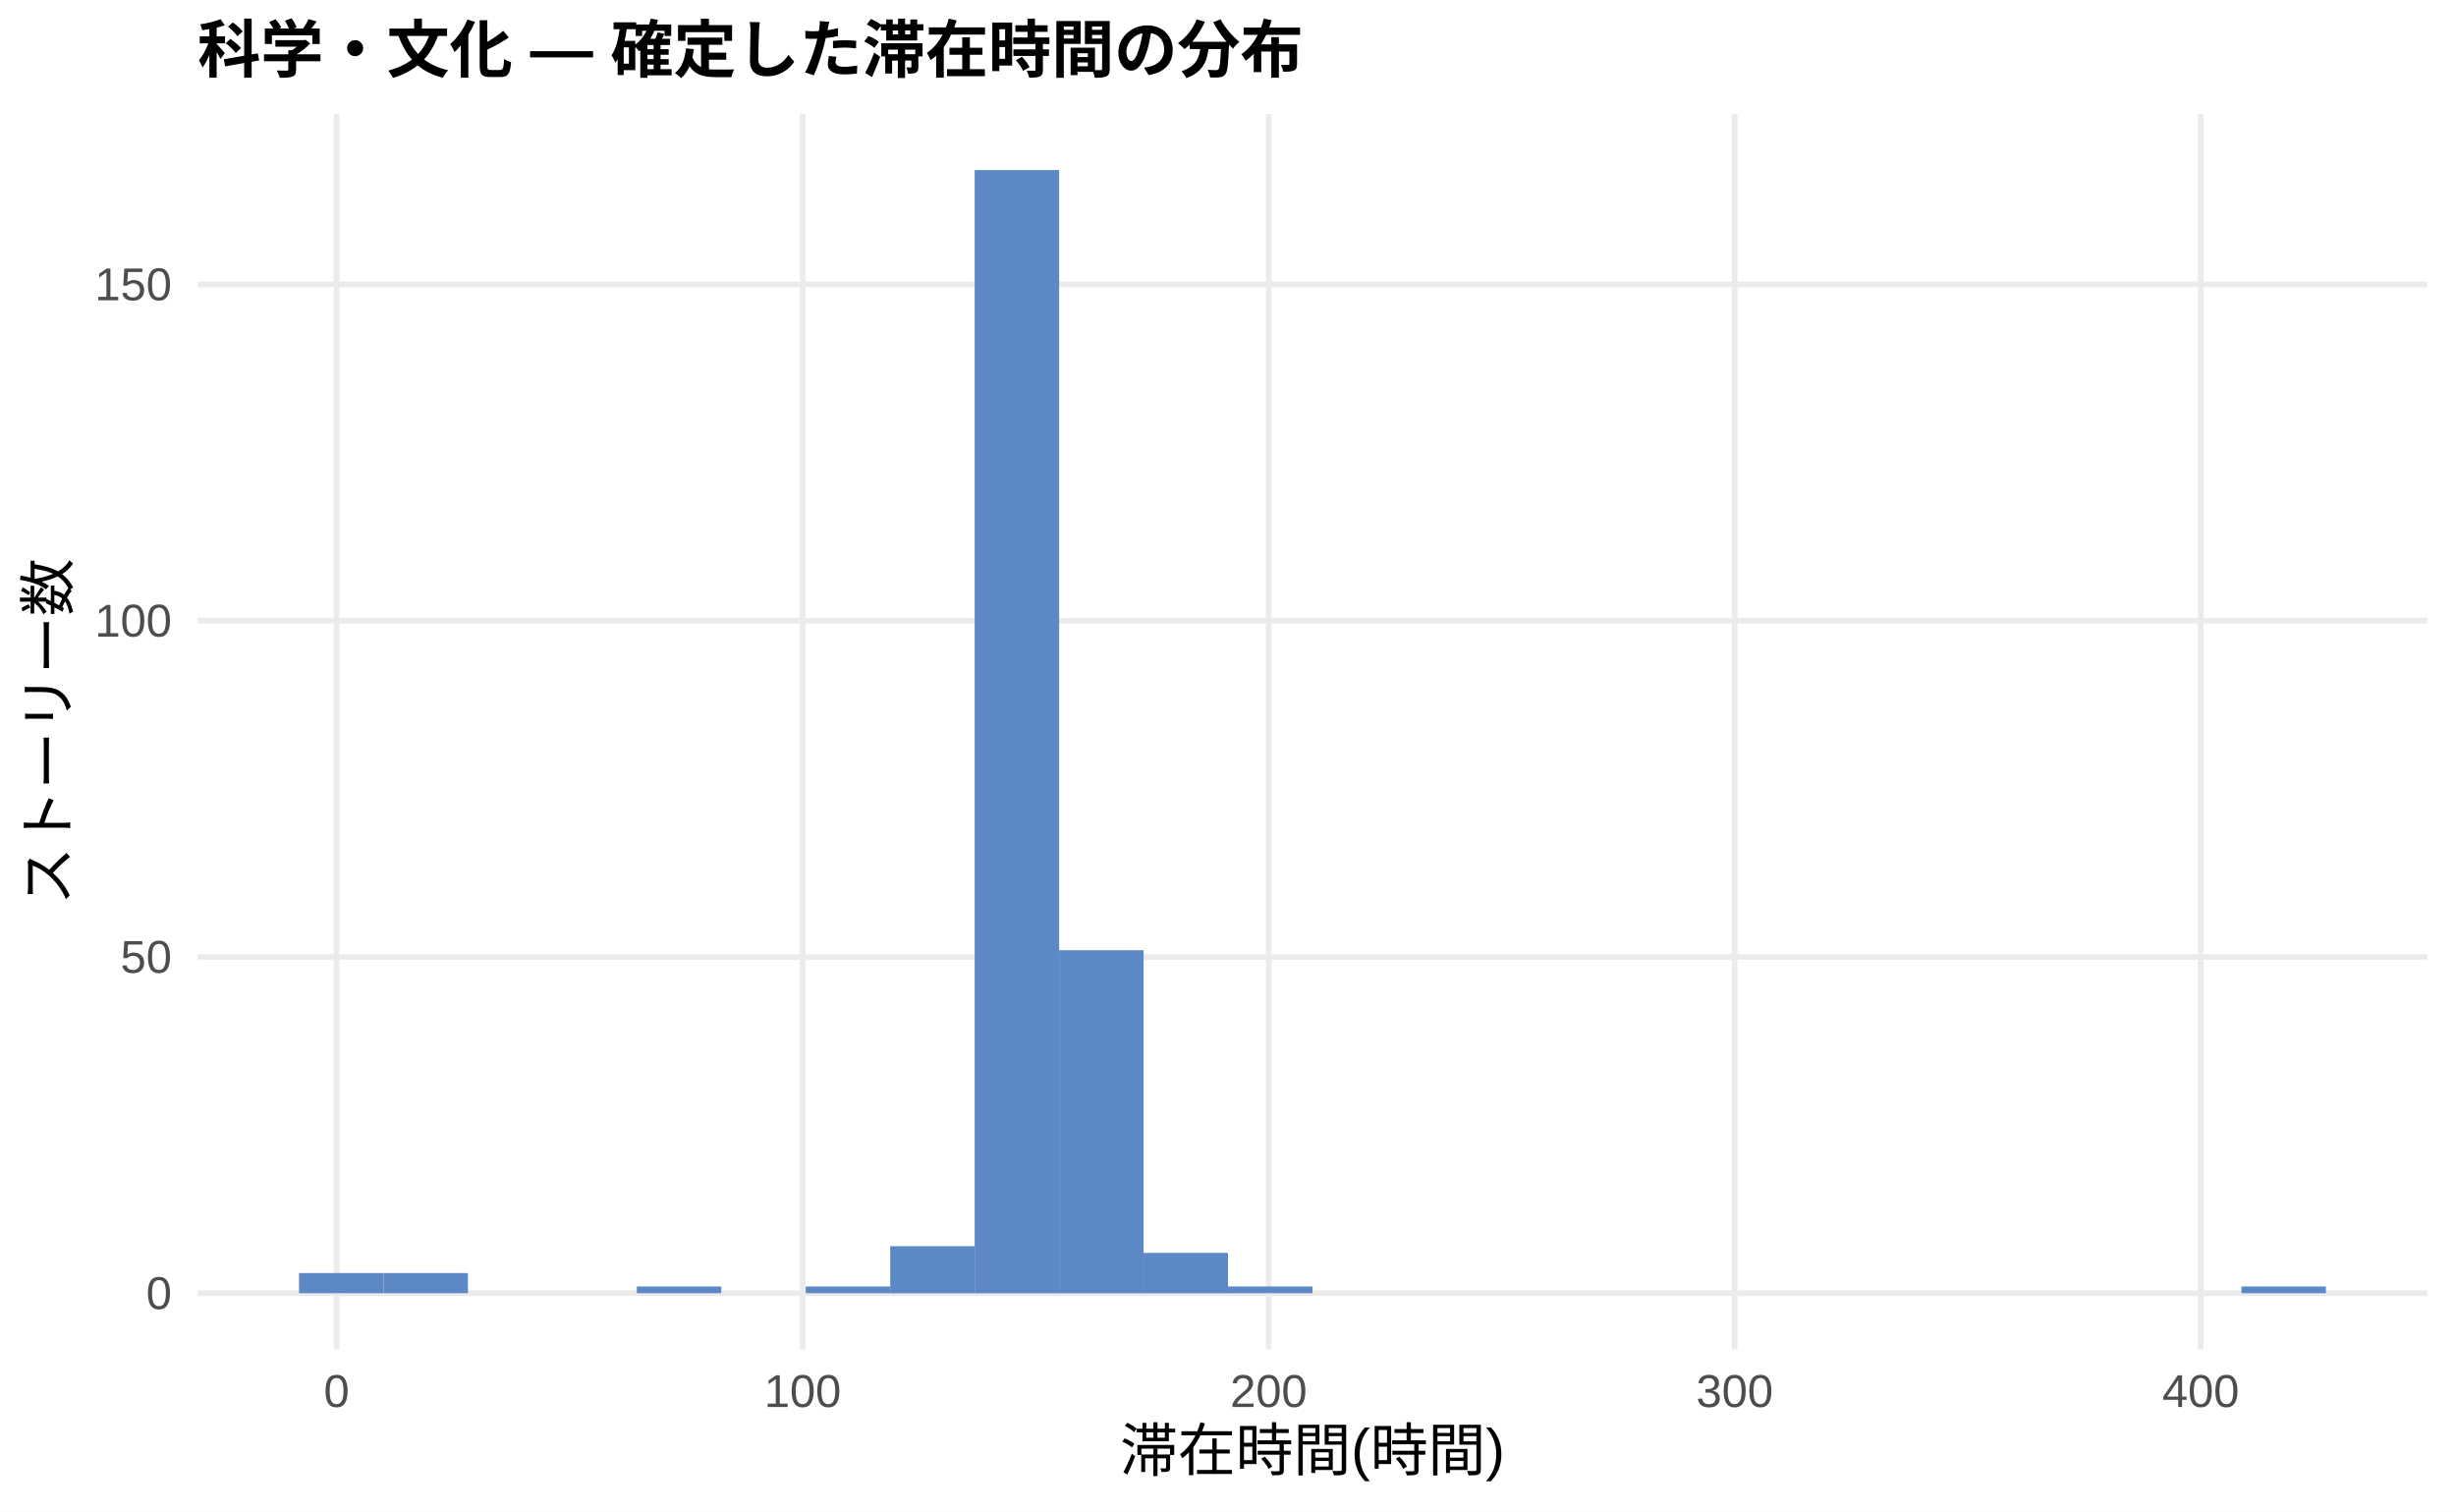
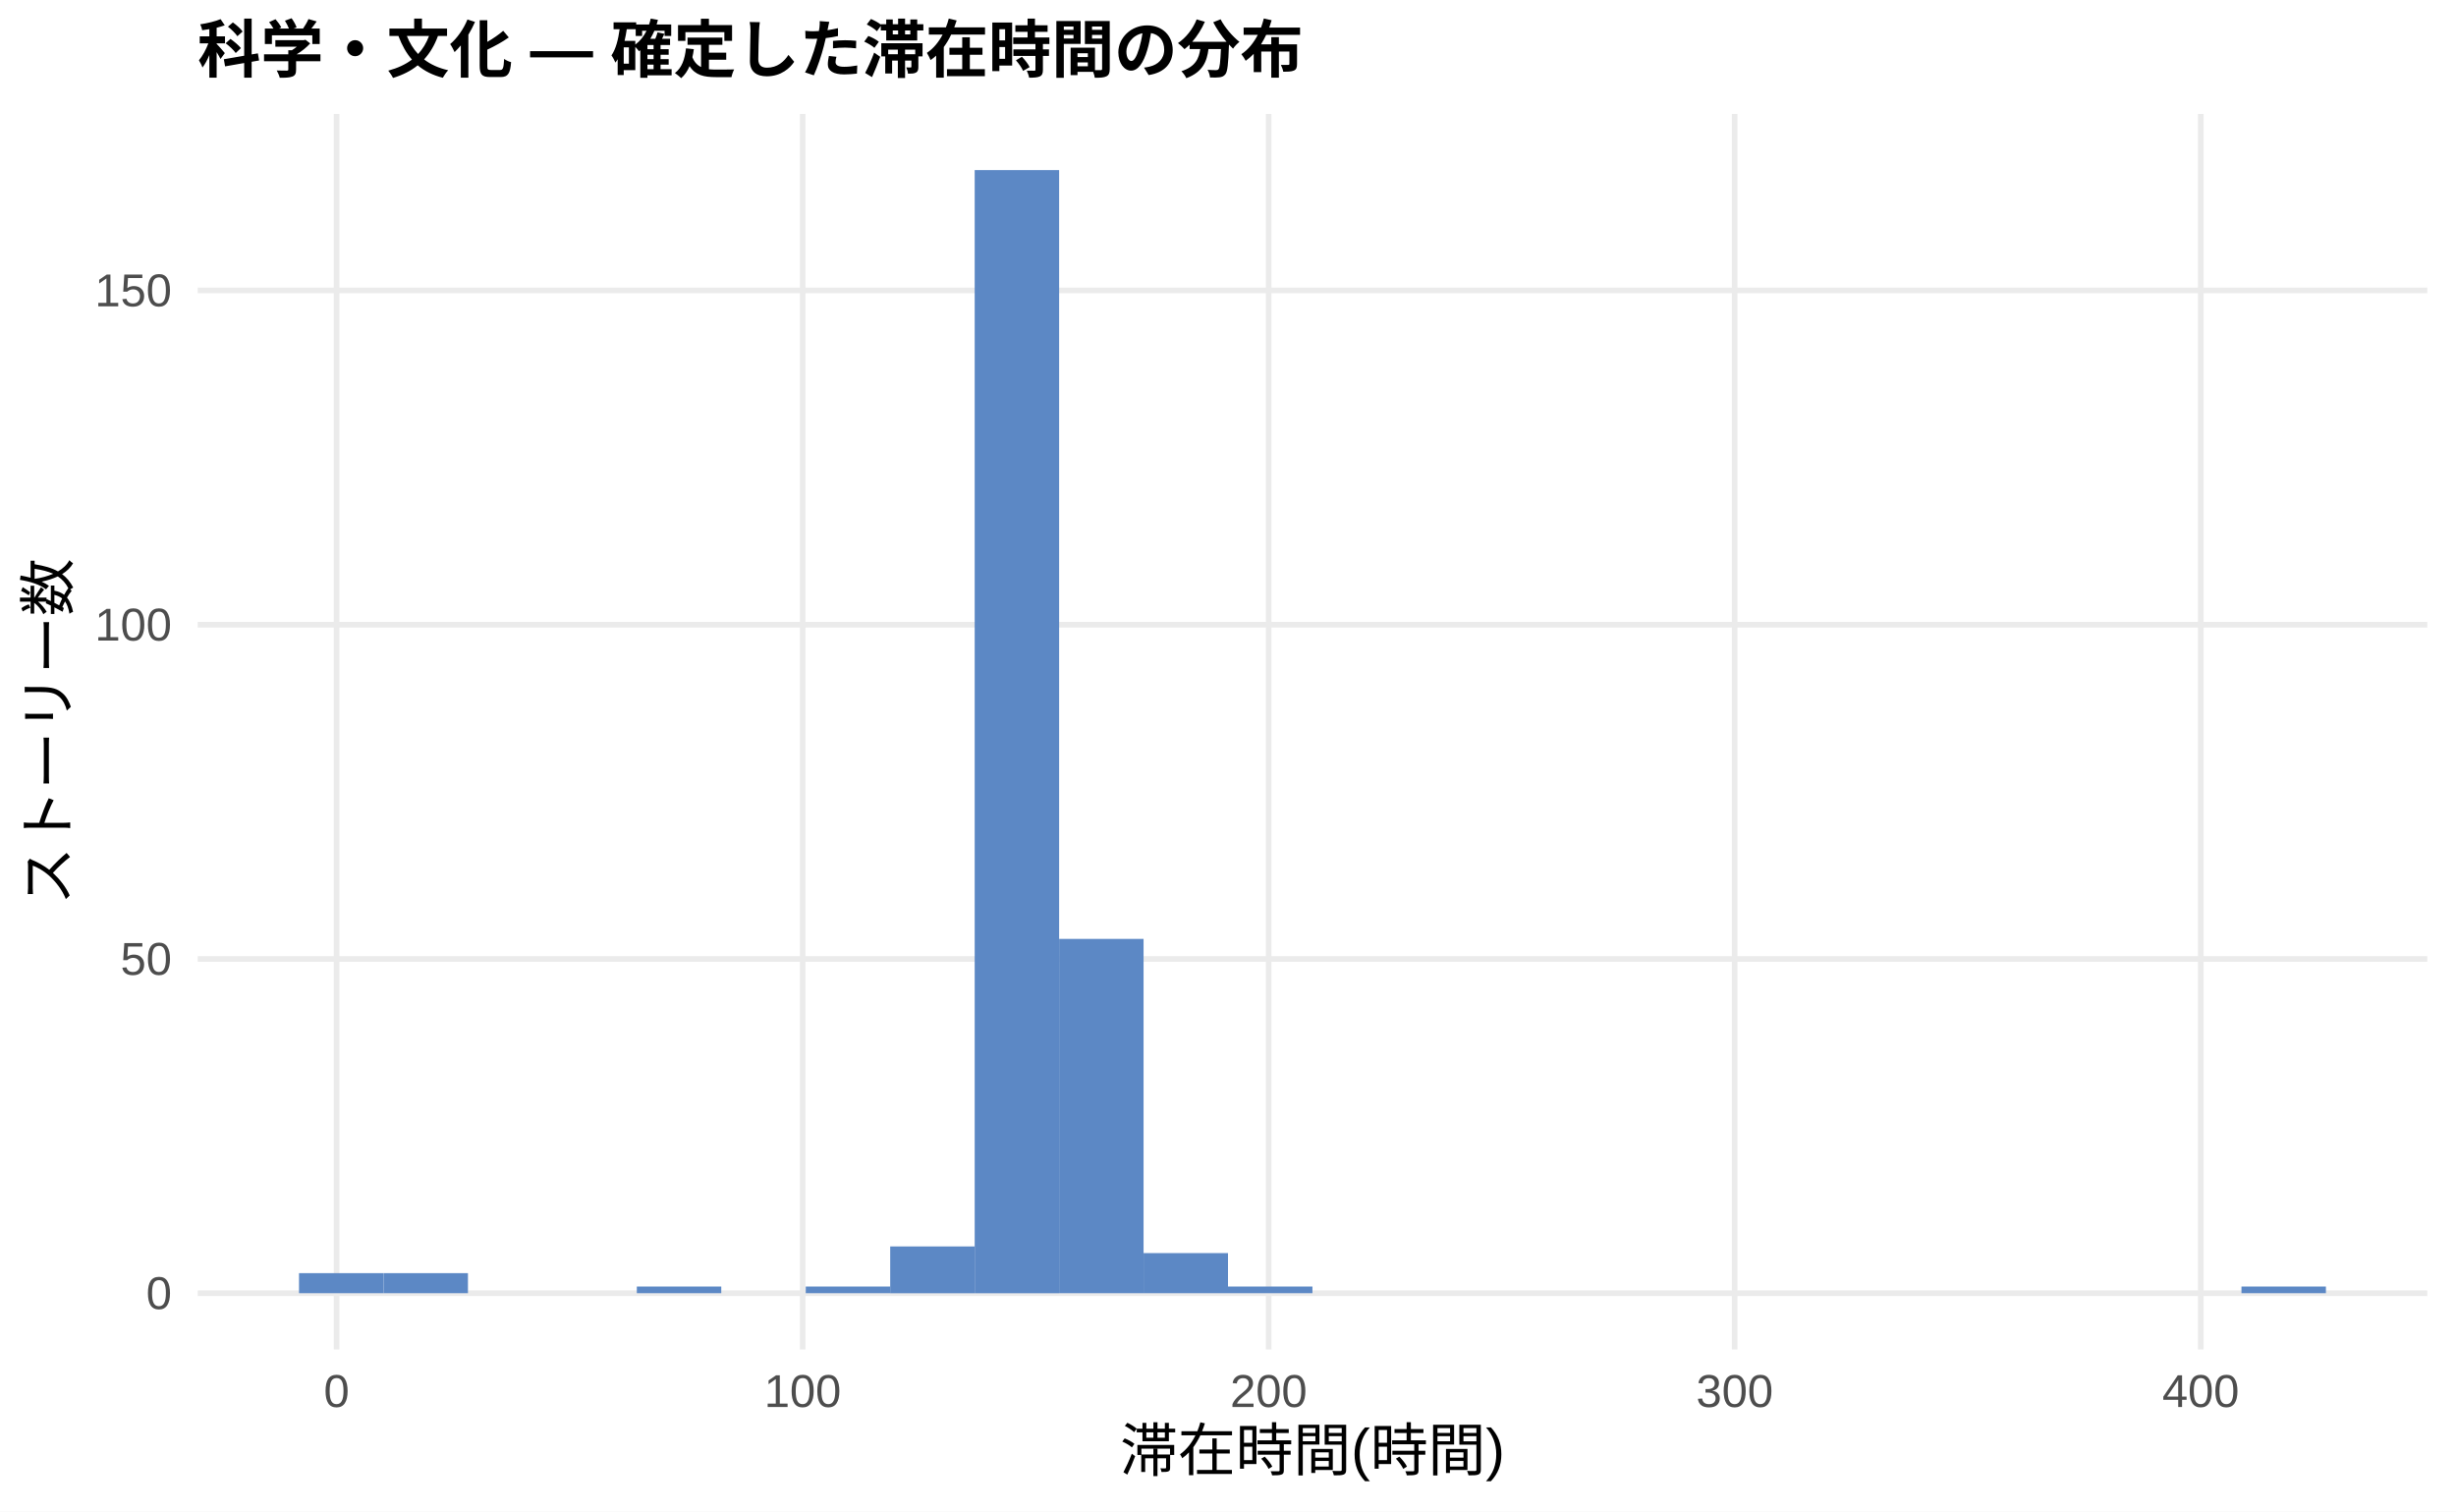
<svg xmlns="http://www.w3.org/2000/svg" width="468.00pt" height="288.00pt" viewBox="0 0 468.00 288.00">
  <g class="svglite">
    <defs>
      <style type="text/css">
    .svglite line, .svglite polyline, .svglite polygon, .svglite path, .svglite rect, .svglite circle {
      fill: none;
      stroke: #000000;
      stroke-linecap: round;
      stroke-linejoin: round;
      stroke-miterlimit: 10.00;
    }
    .svglite text {
      white-space: pre;
    }
    .svglite g.glyphgroup path {
      fill: inherit;
      stroke: none;
    }
  </style>
    </defs>
    <rect width="100%" height="100%" style="stroke: none; fill: #FFFFFF;" />
    <defs>
      <clipPath id="cpMC4wMHw0NjguMDB8MC4wMHwyODguMDA=">
        <rect x="0.00" y="0.00" width="468.00" height="288.00" />
      </clipPath>
    </defs>
    <g clip-path="url(#cpMC4wMHw0NjguMDB8MC4wMHwyODguMDA=)">
      <rect x="0.00" y="0.00" width="468.00" height="288.00" style="stroke-width: 1.07; stroke: none; fill: #FFFFFF;" />
    </g>
    <defs>
      <clipPath id="cpMzcuNjd8NDYyLjUyfDIxLjcxfDI1Ny4xMg==">
        <rect x="37.67" y="21.71" width="424.85" height="235.41" />
      </clipPath>
    </defs>
    <g clip-path="url(#cpMzcuNjd8NDYyLjUyfDIxLjcxfDI1Ny4xMg==)">
      <polyline points="37.67,246.42 462.52,246.42 " style="stroke-width: 1.07; stroke: #EBEBEB; stroke-linecap: butt;" />
-       <polyline points="37.67,182.34 462.52,182.34 " style="stroke-width: 1.07; stroke: #EBEBEB; stroke-linecap: butt;" />
-       <polyline points="37.67,118.27 462.52,118.27 " style="stroke-width: 1.07; stroke: #EBEBEB; stroke-linecap: butt;" />
-       <polyline points="37.67,54.19 462.52,54.19 " style="stroke-width: 1.07; stroke: #EBEBEB; stroke-linecap: butt;" />
+       <polyline points="37.67,182.72 462.52,182.72 " style="stroke-width: 1.07; stroke: #EBEBEB; stroke-linecap: butt;" />
+       <polyline points="37.67,119.03 462.52,119.03 " style="stroke-width: 1.07; stroke: #EBEBEB; stroke-linecap: butt;" />
+       <polyline points="37.67,55.34 462.52,55.34 " style="stroke-width: 1.07; stroke: #EBEBEB; stroke-linecap: butt;" />
      <polyline points="64.14,257.12 64.14,21.71 " style="stroke-width: 1.07; stroke: #EBEBEB; stroke-linecap: butt;" />
      <polyline points="152.95,257.12 152.95,21.71 " style="stroke-width: 1.07; stroke: #EBEBEB; stroke-linecap: butt;" />
      <polyline points="241.75,257.12 241.75,21.71 " style="stroke-width: 1.07; stroke: #EBEBEB; stroke-linecap: butt;" />
      <polyline points="330.55,257.12 330.55,21.71 " style="stroke-width: 1.07; stroke: #EBEBEB; stroke-linecap: butt;" />
      <polyline points="419.36,257.12 419.36,21.71 " style="stroke-width: 1.07; stroke: #EBEBEB; stroke-linecap: butt;" />
-       <rect x="56.98" y="242.57" width="16.09" height="3.84" style="stroke-width: 1.07; stroke: none; stroke-linecap: butt; stroke-linejoin: miter; fill: #5C88C5;" />
-       <rect x="73.08" y="242.57" width="16.09" height="3.84" style="stroke-width: 1.07; stroke: none; stroke-linecap: butt; stroke-linejoin: miter; fill: #5C88C5;" />
+       <rect x="56.98" y="242.59" width="16.09" height="3.82" style="stroke-width: 1.07; stroke: none; stroke-linecap: butt; stroke-linejoin: miter; fill: #5C88C5;" />
+       <rect x="73.08" y="242.59" width="16.09" height="3.82" style="stroke-width: 1.07; stroke: none; stroke-linecap: butt; stroke-linejoin: miter; fill: #5C88C5;" />
      <rect x="89.17" y="246.42" width="16.09" height="0.00" style="stroke-width: 1.07; stroke: none; stroke-linecap: butt; stroke-linejoin: miter; fill: #5C88C5;" />
      <rect x="105.26" y="246.42" width="16.09" height="0.00" style="stroke-width: 1.07; stroke: none; stroke-linecap: butt; stroke-linejoin: miter; fill: #5C88C5;" />
-       <rect x="121.35" y="245.13" width="16.09" height="1.28" style="stroke-width: 1.07; stroke: none; stroke-linecap: butt; stroke-linejoin: miter; fill: #5C88C5;" />
+       <rect x="121.35" y="245.14" width="16.09" height="1.27" style="stroke-width: 1.07; stroke: none; stroke-linecap: butt; stroke-linejoin: miter; fill: #5C88C5;" />
      <rect x="137.45" y="246.42" width="16.09" height="0.00" style="stroke-width: 1.07; stroke: none; stroke-linecap: butt; stroke-linejoin: miter; fill: #5C88C5;" />
-       <rect x="153.54" y="245.13" width="16.09" height="1.28" style="stroke-width: 1.07; stroke: none; stroke-linecap: butt; stroke-linejoin: miter; fill: #5C88C5;" />
-       <rect x="169.63" y="237.45" width="16.09" height="8.97" style="stroke-width: 1.07; stroke: none; stroke-linecap: butt; stroke-linejoin: miter; fill: #5C88C5;" />
+       <rect x="153.54" y="245.14" width="16.09" height="1.27" style="stroke-width: 1.07; stroke: none; stroke-linecap: butt; stroke-linejoin: miter; fill: #5C88C5;" />
+       <rect x="169.63" y="237.50" width="16.09" height="8.92" style="stroke-width: 1.07; stroke: none; stroke-linecap: butt; stroke-linejoin: miter; fill: #5C88C5;" />
      <rect x="185.73" y="32.41" width="16.09" height="214.01" style="stroke-width: 1.07; stroke: none; stroke-linecap: butt; stroke-linejoin: miter; fill: #5C88C5;" />
-       <rect x="201.82" y="181.06" width="16.09" height="65.36" style="stroke-width: 1.07; stroke: none; stroke-linecap: butt; stroke-linejoin: miter; fill: #5C88C5;" />
-       <rect x="217.91" y="238.73" width="16.09" height="7.69" style="stroke-width: 1.07; stroke: none; stroke-linecap: butt; stroke-linejoin: miter; fill: #5C88C5;" />
-       <rect x="234.00" y="245.13" width="16.09" height="1.28" style="stroke-width: 1.07; stroke: none; stroke-linecap: butt; stroke-linejoin: miter; fill: #5C88C5;" />
+       <rect x="201.82" y="178.90" width="16.09" height="67.51" style="stroke-width: 1.07; stroke: none; stroke-linecap: butt; stroke-linejoin: miter; fill: #5C88C5;" />
+       <rect x="217.91" y="238.77" width="16.09" height="7.64" style="stroke-width: 1.07; stroke: none; stroke-linecap: butt; stroke-linejoin: miter; fill: #5C88C5;" />
+       <rect x="234.00" y="245.14" width="16.09" height="1.27" style="stroke-width: 1.07; stroke: none; stroke-linecap: butt; stroke-linejoin: miter; fill: #5C88C5;" />
      <rect x="250.10" y="246.42" width="16.09" height="0.00" style="stroke-width: 1.07; stroke: none; stroke-linecap: butt; stroke-linejoin: miter; fill: #5C88C5;" />
      <rect x="266.19" y="246.42" width="16.09" height="0.00" style="stroke-width: 1.07; stroke: none; stroke-linecap: butt; stroke-linejoin: miter; fill: #5C88C5;" />
      <rect x="282.28" y="246.42" width="16.09" height="0.00" style="stroke-width: 1.07; stroke: none; stroke-linecap: butt; stroke-linejoin: miter; fill: #5C88C5;" />
      <rect x="298.37" y="246.42" width="16.09" height="0.00" style="stroke-width: 1.07; stroke: none; stroke-linecap: butt; stroke-linejoin: miter; fill: #5C88C5;" />
      <rect x="314.47" y="246.42" width="16.09" height="0.00" style="stroke-width: 1.07; stroke: none; stroke-linecap: butt; stroke-linejoin: miter; fill: #5C88C5;" />
      <rect x="330.56" y="246.42" width="16.09" height="0.00" style="stroke-width: 1.07; stroke: none; stroke-linecap: butt; stroke-linejoin: miter; fill: #5C88C5;" />
      <rect x="346.65" y="246.42" width="16.09" height="0.00" style="stroke-width: 1.07; stroke: none; stroke-linecap: butt; stroke-linejoin: miter; fill: #5C88C5;" />
      <rect x="362.75" y="246.42" width="16.09" height="0.00" style="stroke-width: 1.07; stroke: none; stroke-linecap: butt; stroke-linejoin: miter; fill: #5C88C5;" />
      <rect x="378.84" y="246.42" width="16.09" height="0.00" style="stroke-width: 1.07; stroke: none; stroke-linecap: butt; stroke-linejoin: miter; fill: #5C88C5;" />
      <rect x="394.93" y="246.42" width="16.09" height="0.00" style="stroke-width: 1.07; stroke: none; stroke-linecap: butt; stroke-linejoin: miter; fill: #5C88C5;" />
      <rect x="411.02" y="246.42" width="16.09" height="0.00" style="stroke-width: 1.07; stroke: none; stroke-linecap: butt; stroke-linejoin: miter; fill: #5C88C5;" />
-       <rect x="427.12" y="245.13" width="16.09" height="1.28" style="stroke-width: 1.07; stroke: none; stroke-linecap: butt; stroke-linejoin: miter; fill: #5C88C5;" />
+       <rect x="427.12" y="245.14" width="16.09" height="1.27" style="stroke-width: 1.07; stroke: none; stroke-linecap: butt; stroke-linejoin: miter; fill: #5C88C5;" />
    </g>
    <g clip-path="url(#cpMC4wMHw0NjguMDB8MC4wMHwyODguMDA=)">
      <text x="32.74" y="249.44" text-anchor="end" style="font-size: 8.80px;fill: #4D4D4D; font-family: &quot;Liberation Sans&quot;;" textLength="4.89px" lengthAdjust="spacingAndGlyphs">0</text>
-       <text x="32.74" y="185.37" text-anchor="end" style="font-size: 8.80px;fill: #4D4D4D; font-family: &quot;Liberation Sans&quot;;" textLength="9.78px" lengthAdjust="spacingAndGlyphs">50</text>
-       <text x="32.74" y="121.30" text-anchor="end" style="font-size: 8.80px;fill: #4D4D4D; font-family: &quot;Liberation Sans&quot;;" textLength="14.67px" lengthAdjust="spacingAndGlyphs">100</text>
-       <text x="32.74" y="57.22" text-anchor="end" style="font-size: 8.80px;fill: #4D4D4D; font-family: &quot;Liberation Sans&quot;;" textLength="14.67px" lengthAdjust="spacingAndGlyphs">150</text>
+       <text x="32.74" y="185.75" text-anchor="end" style="font-size: 8.80px;fill: #4D4D4D; font-family: &quot;Liberation Sans&quot;;" textLength="9.78px" lengthAdjust="spacingAndGlyphs">50</text>
+       <text x="32.74" y="122.06" text-anchor="end" style="font-size: 8.80px;fill: #4D4D4D; font-family: &quot;Liberation Sans&quot;;" textLength="14.67px" lengthAdjust="spacingAndGlyphs">100</text>
+       <text x="32.74" y="58.37" text-anchor="end" style="font-size: 8.80px;fill: #4D4D4D; font-family: &quot;Liberation Sans&quot;;" textLength="14.67px" lengthAdjust="spacingAndGlyphs">150</text>
      <text x="64.14" y="268.10" text-anchor="middle" style="font-size: 8.80px;fill: #4D4D4D; font-family: &quot;Liberation Sans&quot;;" textLength="4.89px" lengthAdjust="spacingAndGlyphs">0</text>
      <text x="152.95" y="268.10" text-anchor="middle" style="font-size: 8.80px;fill: #4D4D4D; font-family: &quot;Liberation Sans&quot;;" textLength="14.67px" lengthAdjust="spacingAndGlyphs">100</text>
      <text x="241.75" y="268.10" text-anchor="middle" style="font-size: 8.80px;fill: #4D4D4D; font-family: &quot;Liberation Sans&quot;;" textLength="14.67px" lengthAdjust="spacingAndGlyphs">200</text>
      <text x="330.55" y="268.10" text-anchor="middle" style="font-size: 8.80px;fill: #4D4D4D; font-family: &quot;Liberation Sans&quot;;" textLength="14.67px" lengthAdjust="spacingAndGlyphs">300</text>
      <text x="419.36" y="268.10" text-anchor="middle" style="font-size: 8.80px;fill: #4D4D4D; font-family: &quot;Liberation Sans&quot;;" textLength="14.67px" lengthAdjust="spacingAndGlyphs">400</text>
      <text x="250.10" y="280.24" text-anchor="middle" style="font-size: 11.00px; font-family: &quot;Liberation Sans&quot;;" textLength="73.31px" lengthAdjust="spacingAndGlyphs">滞在時間(時間)</text>
      <text transform="translate(13.05,139.41) rotate(-90)" text-anchor="middle" style="font-size: 11.00px; font-family: &quot;Liberation Sans&quot;;" textLength="66.00px" lengthAdjust="spacingAndGlyphs">ストーリー数</text>
      <text x="37.67" y="13.74" style="font-size: 12.00px; font-weight: bold; font-family: &quot;Liberation Sans&quot;;" textLength="210.66px" lengthAdjust="spacingAndGlyphs">科学・文化 — 確定した滞在時間の分布</text>
    </g>
  </g>
</svg>
